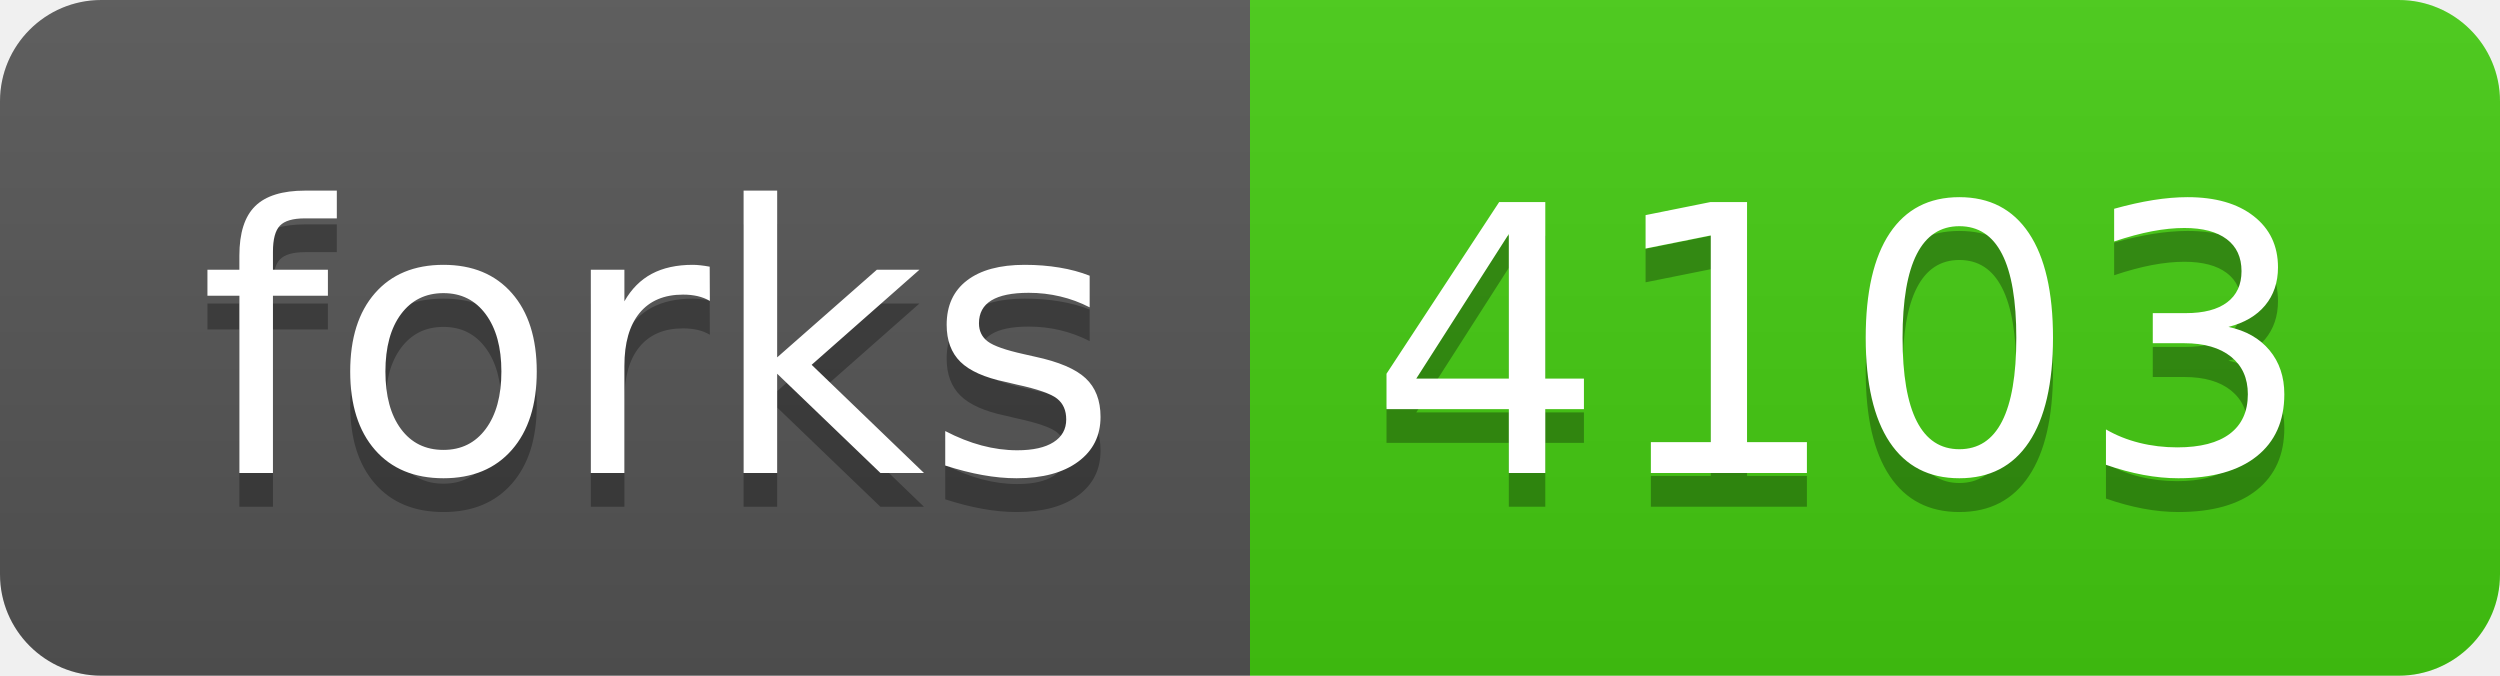
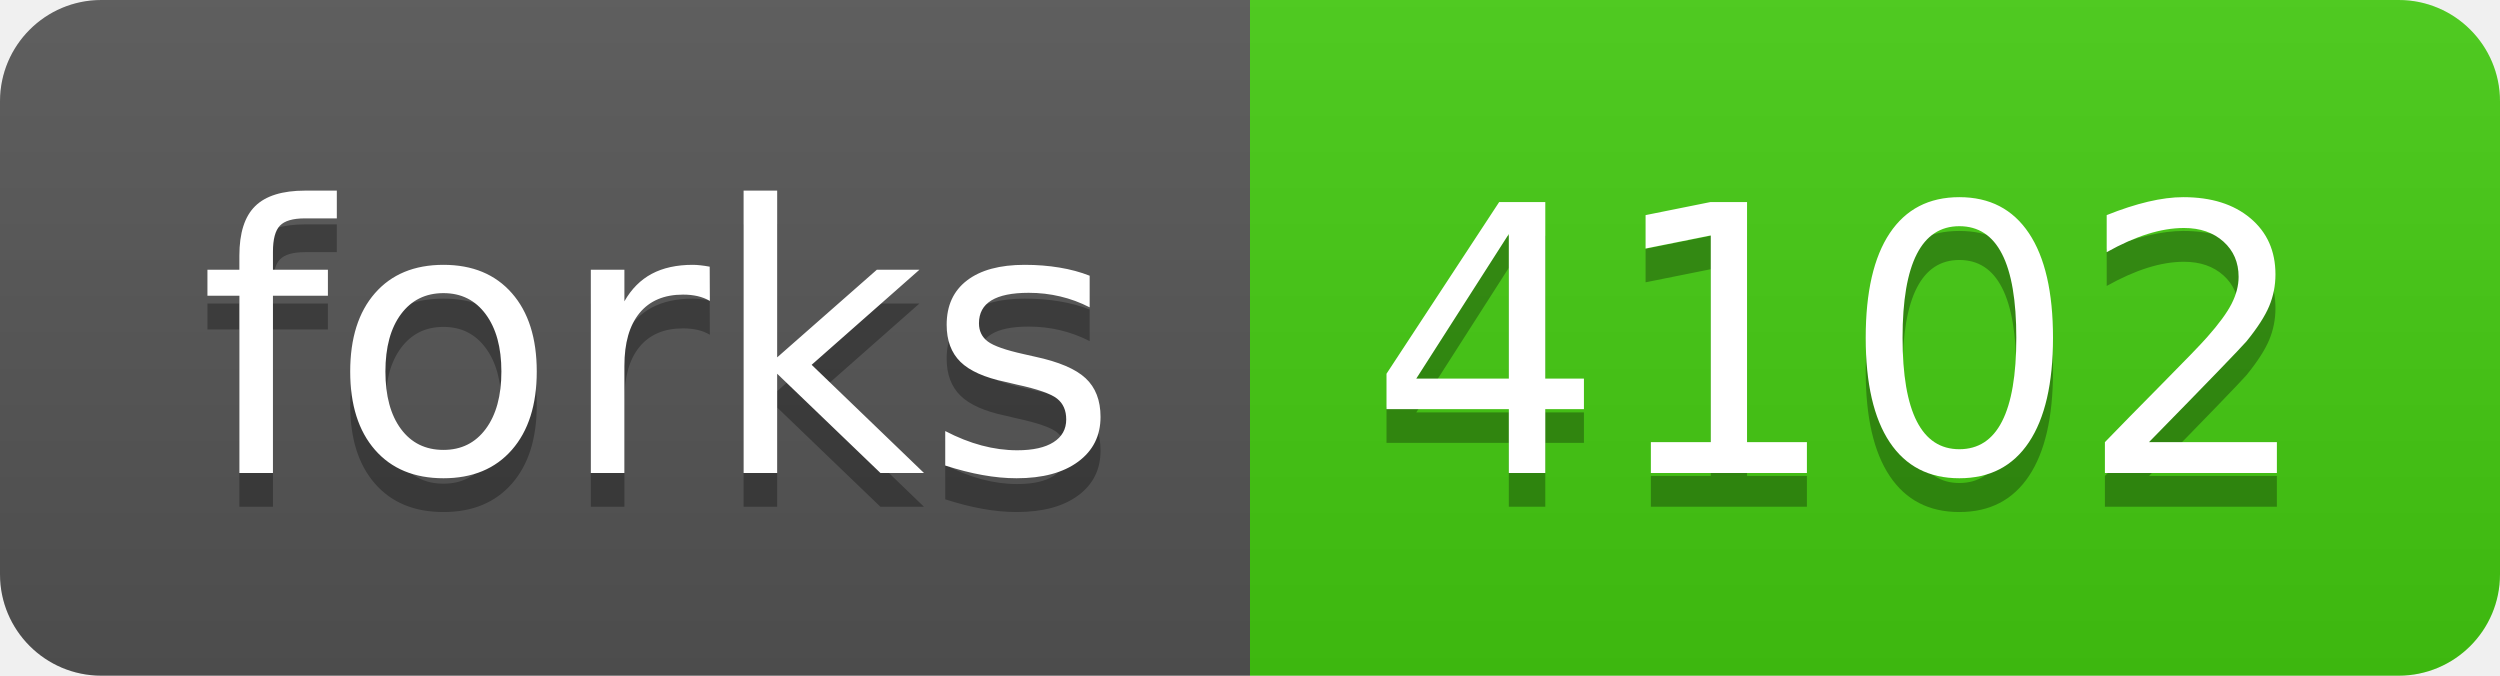
- <svg xmlns="http://www.w3.org/2000/svg" width="74" height="20" role="img" aria-label="forks: 4103">
+ <svg xmlns="http://www.w3.org/2000/svg" width="74" height="20" role="img" aria-label="forks: 4102">
  <linearGradient id="s" x2="0" y2="100%">
    <stop offset="0" stop-color="#bbb" stop-opacity=".1" />
    <stop offset="1" stop-opacity=".1" />
  </linearGradient>
  <clipPath id="r">
    <rect width="74" height="20" rx="3" fill="#fff" />
  </clipPath>
  <g clip-path="url(#r)">
    <rect width="37" height="20" fill="#555" />
    <rect x="37" width="37" height="20" fill="#4c1" />
    <rect width="74" height="20" fill="url(#s)" />
  </g>
  <g fill="#fff" text-anchor="middle" font-family="Verdana,Geneva,DejaVu Sans,sans-serif" text-rendering="geometricPrecision" font-size="110">
    <text aria-hidden="true" x="195" y="150" fill="#010101" fill-opacity=".3" transform="scale(.1)" textLength="270">forks</text>
    <text x="195" y="140" transform="scale(.1)" fill="#fff" textLength="270">forks</text>
-     <text aria-hidden="true" x="545" y="150" fill="#010101" fill-opacity=".3" transform="scale(.1)" textLength="270">4103</text>
-     <text x="545" y="140" transform="scale(.1)" fill="#fff" textLength="270">4103</text>
+     <text aria-hidden="true" x="545" y="150" fill="#010101" fill-opacity=".3" transform="scale(.1)" textLength="270">4102</text>
+     <text x="545" y="140" transform="scale(.1)" fill="#fff" textLength="270">4102</text>
  </g>
</svg>
